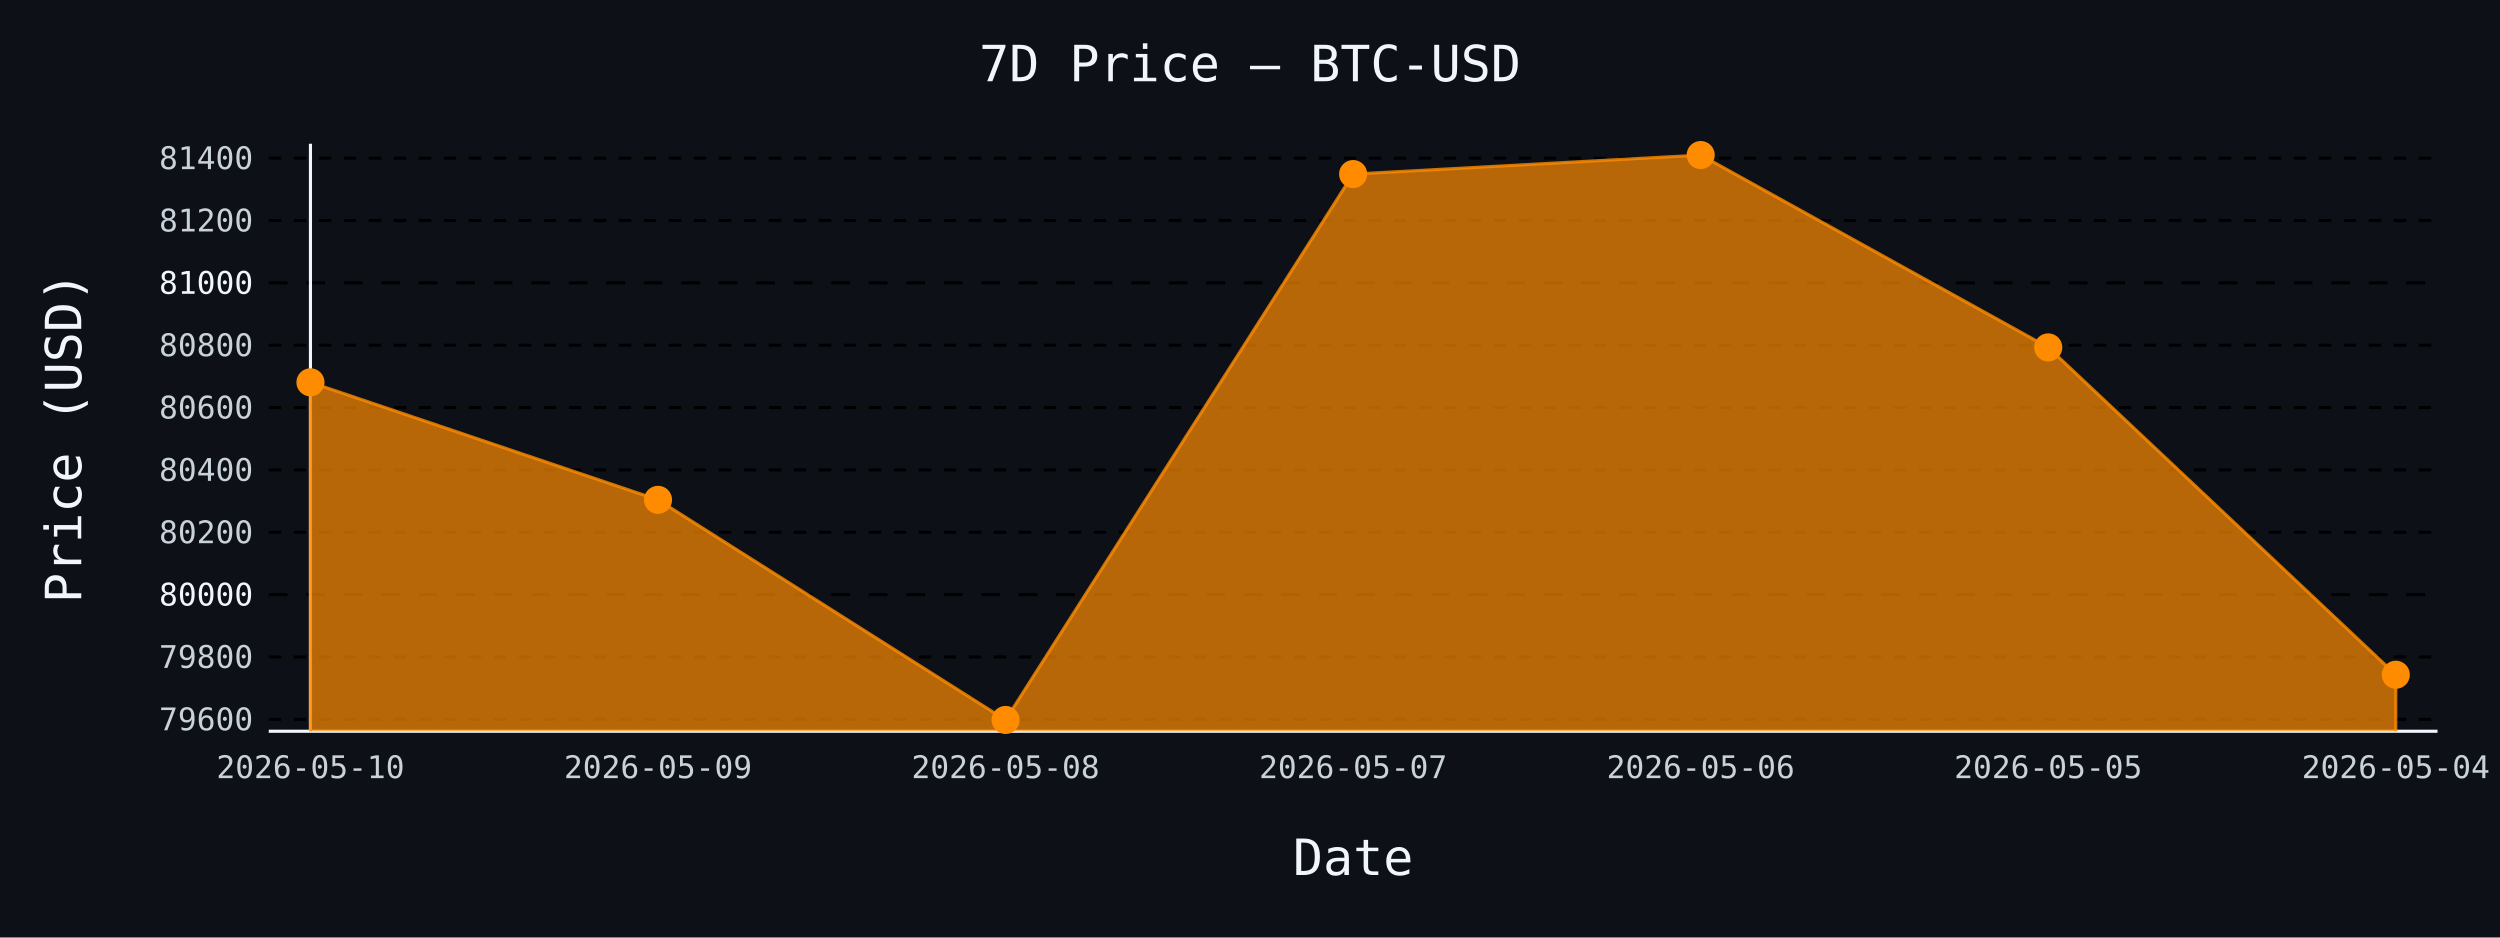
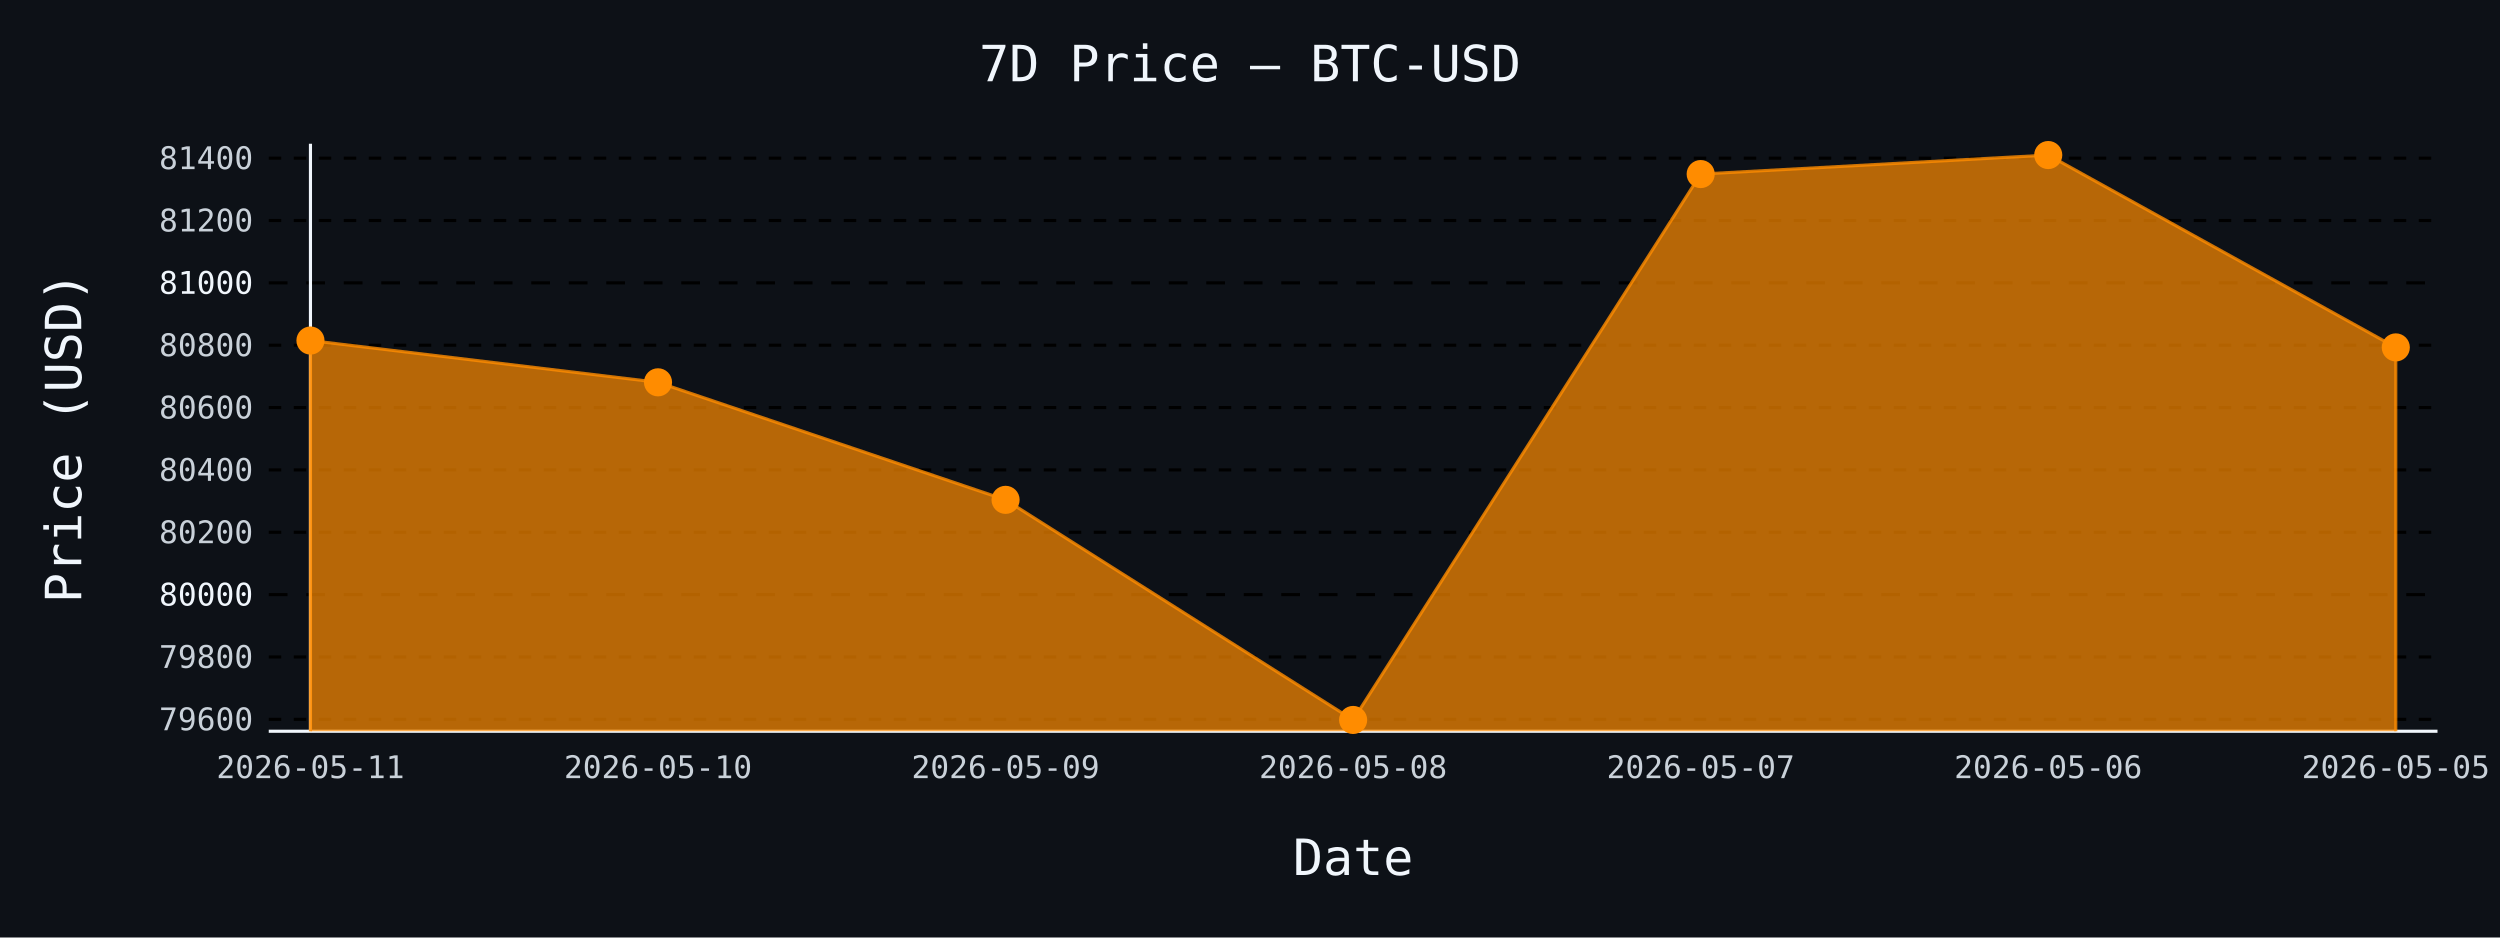
- <svg xmlns="http://www.w3.org/2000/svg" id="chart-c8c8d9fe-6335-4cef-a54c-84d0dc5e03b1" class="pygal-chart" viewBox="0 0 800 300">
+ <svg xmlns="http://www.w3.org/2000/svg" id="chart-1673fad9-2ce6-4dcf-bbf3-5920d864bb68" class="pygal-chart" viewBox="0 0 800 300">
  <defs>
-     <style type="text/css">#chart-c8c8d9fe-6335-4cef-a54c-84d0dc5e03b1{-webkit-user-select:none;-webkit-font-smoothing:antialiased;font-family:monospace}#chart-c8c8d9fe-6335-4cef-a54c-84d0dc5e03b1 .title{font-family:monospace;font-size:16px}#chart-c8c8d9fe-6335-4cef-a54c-84d0dc5e03b1 .legends .legend text{font-family:monospace;font-size:14px}#chart-c8c8d9fe-6335-4cef-a54c-84d0dc5e03b1 .axis text{font-family:monospace;font-size:10px}#chart-c8c8d9fe-6335-4cef-a54c-84d0dc5e03b1 .axis text.major{font-family:monospace;font-size:10px}#chart-c8c8d9fe-6335-4cef-a54c-84d0dc5e03b1 .text-overlay text.value{font-family:monospace;font-size:16px}#chart-c8c8d9fe-6335-4cef-a54c-84d0dc5e03b1 .text-overlay text.label{font-family:monospace;font-size:10px}#chart-c8c8d9fe-6335-4cef-a54c-84d0dc5e03b1 .tooltip{font-family:monospace;font-size:14px}#chart-c8c8d9fe-6335-4cef-a54c-84d0dc5e03b1 text.no_data{font-family:monospace;font-size:64px}
- #chart-c8c8d9fe-6335-4cef-a54c-84d0dc5e03b1{background-color:#0d1117}#chart-c8c8d9fe-6335-4cef-a54c-84d0dc5e03b1 path,#chart-c8c8d9fe-6335-4cef-a54c-84d0dc5e03b1 line,#chart-c8c8d9fe-6335-4cef-a54c-84d0dc5e03b1 rect,#chart-c8c8d9fe-6335-4cef-a54c-84d0dc5e03b1 circle{-webkit-transition:150ms;-moz-transition:150ms;transition:150ms}#chart-c8c8d9fe-6335-4cef-a54c-84d0dc5e03b1 .graph &gt; .background{fill:#0d1117}#chart-c8c8d9fe-6335-4cef-a54c-84d0dc5e03b1 .plot &gt; .background{fill:#0d1117}#chart-c8c8d9fe-6335-4cef-a54c-84d0dc5e03b1 .graph{fill:#c9d1d9}#chart-c8c8d9fe-6335-4cef-a54c-84d0dc5e03b1 text.no_data{fill:#f0f6fc}#chart-c8c8d9fe-6335-4cef-a54c-84d0dc5e03b1 .title{fill:#f0f6fc}#chart-c8c8d9fe-6335-4cef-a54c-84d0dc5e03b1 .legends .legend text{fill:#c9d1d9}#chart-c8c8d9fe-6335-4cef-a54c-84d0dc5e03b1 .legends .legend:hover text{fill:#f0f6fc}#chart-c8c8d9fe-6335-4cef-a54c-84d0dc5e03b1 .axis .line{stroke:#f0f6fc}#chart-c8c8d9fe-6335-4cef-a54c-84d0dc5e03b1 .axis .guide.line{stroke:#8b949e}#chart-c8c8d9fe-6335-4cef-a54c-84d0dc5e03b1 .axis .major.line{stroke:#c9d1d9}#chart-c8c8d9fe-6335-4cef-a54c-84d0dc5e03b1 .axis text.major{fill:#f0f6fc}#chart-c8c8d9fe-6335-4cef-a54c-84d0dc5e03b1 .axis.y .guides:hover .guide.line,#chart-c8c8d9fe-6335-4cef-a54c-84d0dc5e03b1 .line-graph .axis.x .guides:hover .guide.line,#chart-c8c8d9fe-6335-4cef-a54c-84d0dc5e03b1 .stackedline-graph .axis.x .guides:hover .guide.line,#chart-c8c8d9fe-6335-4cef-a54c-84d0dc5e03b1 .xy-graph .axis.x .guides:hover .guide.line{stroke:#f0f6fc}#chart-c8c8d9fe-6335-4cef-a54c-84d0dc5e03b1 .axis .guides:hover text{fill:#f0f6fc}#chart-c8c8d9fe-6335-4cef-a54c-84d0dc5e03b1 .reactive{fill-opacity:.7;stroke-opacity:.8;stroke-width:1}#chart-c8c8d9fe-6335-4cef-a54c-84d0dc5e03b1 .ci{stroke:#c9d1d9}#chart-c8c8d9fe-6335-4cef-a54c-84d0dc5e03b1 .reactive.active,#chart-c8c8d9fe-6335-4cef-a54c-84d0dc5e03b1 .active .reactive{fill-opacity:.8;stroke-opacity:.9;stroke-width:4}#chart-c8c8d9fe-6335-4cef-a54c-84d0dc5e03b1 .ci .reactive.active{stroke-width:1.5}#chart-c8c8d9fe-6335-4cef-a54c-84d0dc5e03b1 .series text{fill:#f0f6fc}#chart-c8c8d9fe-6335-4cef-a54c-84d0dc5e03b1 .tooltip rect{fill:#0d1117;stroke:#f0f6fc;-webkit-transition:opacity 150ms;-moz-transition:opacity 150ms;transition:opacity 150ms}#chart-c8c8d9fe-6335-4cef-a54c-84d0dc5e03b1 .tooltip .label{fill:#c9d1d9}#chart-c8c8d9fe-6335-4cef-a54c-84d0dc5e03b1 .tooltip .label{fill:#c9d1d9}#chart-c8c8d9fe-6335-4cef-a54c-84d0dc5e03b1 .tooltip .legend{font-size:.8em;fill:#8b949e}#chart-c8c8d9fe-6335-4cef-a54c-84d0dc5e03b1 .tooltip .x_label{font-size:.6em;fill:#f0f6fc}#chart-c8c8d9fe-6335-4cef-a54c-84d0dc5e03b1 .tooltip .xlink{font-size:.5em;text-decoration:underline}#chart-c8c8d9fe-6335-4cef-a54c-84d0dc5e03b1 .tooltip .value{font-size:1.5em}#chart-c8c8d9fe-6335-4cef-a54c-84d0dc5e03b1 .bound{font-size:.5em}#chart-c8c8d9fe-6335-4cef-a54c-84d0dc5e03b1 .max-value{font-size:.75em;fill:#8b949e}#chart-c8c8d9fe-6335-4cef-a54c-84d0dc5e03b1 .map-element{fill:#0d1117;stroke:#8b949e !important}#chart-c8c8d9fe-6335-4cef-a54c-84d0dc5e03b1 .map-element .reactive{fill-opacity:inherit;stroke-opacity:inherit}#chart-c8c8d9fe-6335-4cef-a54c-84d0dc5e03b1 .color-0,#chart-c8c8d9fe-6335-4cef-a54c-84d0dc5e03b1 .color-0 a:visited{stroke:#ff8c00;fill:#ff8c00}#chart-c8c8d9fe-6335-4cef-a54c-84d0dc5e03b1 .text-overlay .color-0 text{fill:black}
- #chart-c8c8d9fe-6335-4cef-a54c-84d0dc5e03b1 text.no_data{text-anchor:middle}#chart-c8c8d9fe-6335-4cef-a54c-84d0dc5e03b1 .guide.line{fill:none}#chart-c8c8d9fe-6335-4cef-a54c-84d0dc5e03b1 .centered{text-anchor:middle}#chart-c8c8d9fe-6335-4cef-a54c-84d0dc5e03b1 .title{text-anchor:middle}#chart-c8c8d9fe-6335-4cef-a54c-84d0dc5e03b1 .legends .legend text{fill-opacity:1}#chart-c8c8d9fe-6335-4cef-a54c-84d0dc5e03b1 .axis.x text{text-anchor:middle}#chart-c8c8d9fe-6335-4cef-a54c-84d0dc5e03b1 .axis.x:not(.web) text[transform]{text-anchor:start}#chart-c8c8d9fe-6335-4cef-a54c-84d0dc5e03b1 .axis.x:not(.web) text[transform].backwards{text-anchor:end}#chart-c8c8d9fe-6335-4cef-a54c-84d0dc5e03b1 .axis.y text{text-anchor:end}#chart-c8c8d9fe-6335-4cef-a54c-84d0dc5e03b1 .axis.y text[transform].backwards{text-anchor:start}#chart-c8c8d9fe-6335-4cef-a54c-84d0dc5e03b1 .axis.y2 text{text-anchor:start}#chart-c8c8d9fe-6335-4cef-a54c-84d0dc5e03b1 .axis.y2 text[transform].backwards{text-anchor:end}#chart-c8c8d9fe-6335-4cef-a54c-84d0dc5e03b1 .axis .guide.line{stroke-dasharray:4,4;stroke:black}#chart-c8c8d9fe-6335-4cef-a54c-84d0dc5e03b1 .axis .major.guide.line{stroke-dasharray:6,6;stroke:black}#chart-c8c8d9fe-6335-4cef-a54c-84d0dc5e03b1 .horizontal .axis.y .guide.line,#chart-c8c8d9fe-6335-4cef-a54c-84d0dc5e03b1 .horizontal .axis.y2 .guide.line,#chart-c8c8d9fe-6335-4cef-a54c-84d0dc5e03b1 .vertical .axis.x .guide.line{opacity:0}#chart-c8c8d9fe-6335-4cef-a54c-84d0dc5e03b1 .horizontal .axis.always_show .guide.line,#chart-c8c8d9fe-6335-4cef-a54c-84d0dc5e03b1 .vertical .axis.always_show .guide.line{opacity:1 !important}#chart-c8c8d9fe-6335-4cef-a54c-84d0dc5e03b1 .axis.y .guides:hover .guide.line,#chart-c8c8d9fe-6335-4cef-a54c-84d0dc5e03b1 .axis.y2 .guides:hover .guide.line,#chart-c8c8d9fe-6335-4cef-a54c-84d0dc5e03b1 .axis.x .guides:hover .guide.line{opacity:1}#chart-c8c8d9fe-6335-4cef-a54c-84d0dc5e03b1 .axis .guides:hover text{opacity:1}#chart-c8c8d9fe-6335-4cef-a54c-84d0dc5e03b1 .nofill{fill:none}#chart-c8c8d9fe-6335-4cef-a54c-84d0dc5e03b1 .subtle-fill{fill-opacity:.2}#chart-c8c8d9fe-6335-4cef-a54c-84d0dc5e03b1 .dot{stroke-width:1px;fill-opacity:1;stroke-opacity:1}#chart-c8c8d9fe-6335-4cef-a54c-84d0dc5e03b1 .dot.active{stroke-width:5px}#chart-c8c8d9fe-6335-4cef-a54c-84d0dc5e03b1 .dot.negative{fill:transparent}#chart-c8c8d9fe-6335-4cef-a54c-84d0dc5e03b1 text,#chart-c8c8d9fe-6335-4cef-a54c-84d0dc5e03b1 tspan{stroke:none !important}#chart-c8c8d9fe-6335-4cef-a54c-84d0dc5e03b1 .series text.active{opacity:1}#chart-c8c8d9fe-6335-4cef-a54c-84d0dc5e03b1 .tooltip rect{fill-opacity:.95;stroke-width:.5}#chart-c8c8d9fe-6335-4cef-a54c-84d0dc5e03b1 .tooltip text{fill-opacity:1}#chart-c8c8d9fe-6335-4cef-a54c-84d0dc5e03b1 .showable{visibility:hidden}#chart-c8c8d9fe-6335-4cef-a54c-84d0dc5e03b1 .showable.shown{visibility:visible}#chart-c8c8d9fe-6335-4cef-a54c-84d0dc5e03b1 .gauge-background{fill:rgba(229,229,229,1);stroke:none}#chart-c8c8d9fe-6335-4cef-a54c-84d0dc5e03b1 .bg-lines{stroke:#0d1117;stroke-width:2px}</style>
+     <style type="text/css">#chart-1673fad9-2ce6-4dcf-bbf3-5920d864bb68{-webkit-user-select:none;-webkit-font-smoothing:antialiased;font-family:monospace}#chart-1673fad9-2ce6-4dcf-bbf3-5920d864bb68 .title{font-family:monospace;font-size:16px}#chart-1673fad9-2ce6-4dcf-bbf3-5920d864bb68 .legends .legend text{font-family:monospace;font-size:14px}#chart-1673fad9-2ce6-4dcf-bbf3-5920d864bb68 .axis text{font-family:monospace;font-size:10px}#chart-1673fad9-2ce6-4dcf-bbf3-5920d864bb68 .axis text.major{font-family:monospace;font-size:10px}#chart-1673fad9-2ce6-4dcf-bbf3-5920d864bb68 .text-overlay text.value{font-family:monospace;font-size:16px}#chart-1673fad9-2ce6-4dcf-bbf3-5920d864bb68 .text-overlay text.label{font-family:monospace;font-size:10px}#chart-1673fad9-2ce6-4dcf-bbf3-5920d864bb68 .tooltip{font-family:monospace;font-size:14px}#chart-1673fad9-2ce6-4dcf-bbf3-5920d864bb68 text.no_data{font-family:monospace;font-size:64px}
+ #chart-1673fad9-2ce6-4dcf-bbf3-5920d864bb68{background-color:#0d1117}#chart-1673fad9-2ce6-4dcf-bbf3-5920d864bb68 path,#chart-1673fad9-2ce6-4dcf-bbf3-5920d864bb68 line,#chart-1673fad9-2ce6-4dcf-bbf3-5920d864bb68 rect,#chart-1673fad9-2ce6-4dcf-bbf3-5920d864bb68 circle{-webkit-transition:150ms;-moz-transition:150ms;transition:150ms}#chart-1673fad9-2ce6-4dcf-bbf3-5920d864bb68 .graph &gt; .background{fill:#0d1117}#chart-1673fad9-2ce6-4dcf-bbf3-5920d864bb68 .plot &gt; .background{fill:#0d1117}#chart-1673fad9-2ce6-4dcf-bbf3-5920d864bb68 .graph{fill:#c9d1d9}#chart-1673fad9-2ce6-4dcf-bbf3-5920d864bb68 text.no_data{fill:#f0f6fc}#chart-1673fad9-2ce6-4dcf-bbf3-5920d864bb68 .title{fill:#f0f6fc}#chart-1673fad9-2ce6-4dcf-bbf3-5920d864bb68 .legends .legend text{fill:#c9d1d9}#chart-1673fad9-2ce6-4dcf-bbf3-5920d864bb68 .legends .legend:hover text{fill:#f0f6fc}#chart-1673fad9-2ce6-4dcf-bbf3-5920d864bb68 .axis .line{stroke:#f0f6fc}#chart-1673fad9-2ce6-4dcf-bbf3-5920d864bb68 .axis .guide.line{stroke:#8b949e}#chart-1673fad9-2ce6-4dcf-bbf3-5920d864bb68 .axis .major.line{stroke:#c9d1d9}#chart-1673fad9-2ce6-4dcf-bbf3-5920d864bb68 .axis text.major{fill:#f0f6fc}#chart-1673fad9-2ce6-4dcf-bbf3-5920d864bb68 .axis.y .guides:hover .guide.line,#chart-1673fad9-2ce6-4dcf-bbf3-5920d864bb68 .line-graph .axis.x .guides:hover .guide.line,#chart-1673fad9-2ce6-4dcf-bbf3-5920d864bb68 .stackedline-graph .axis.x .guides:hover .guide.line,#chart-1673fad9-2ce6-4dcf-bbf3-5920d864bb68 .xy-graph .axis.x .guides:hover .guide.line{stroke:#f0f6fc}#chart-1673fad9-2ce6-4dcf-bbf3-5920d864bb68 .axis .guides:hover text{fill:#f0f6fc}#chart-1673fad9-2ce6-4dcf-bbf3-5920d864bb68 .reactive{fill-opacity:.7;stroke-opacity:.8;stroke-width:1}#chart-1673fad9-2ce6-4dcf-bbf3-5920d864bb68 .ci{stroke:#c9d1d9}#chart-1673fad9-2ce6-4dcf-bbf3-5920d864bb68 .reactive.active,#chart-1673fad9-2ce6-4dcf-bbf3-5920d864bb68 .active .reactive{fill-opacity:.8;stroke-opacity:.9;stroke-width:4}#chart-1673fad9-2ce6-4dcf-bbf3-5920d864bb68 .ci .reactive.active{stroke-width:1.5}#chart-1673fad9-2ce6-4dcf-bbf3-5920d864bb68 .series text{fill:#f0f6fc}#chart-1673fad9-2ce6-4dcf-bbf3-5920d864bb68 .tooltip rect{fill:#0d1117;stroke:#f0f6fc;-webkit-transition:opacity 150ms;-moz-transition:opacity 150ms;transition:opacity 150ms}#chart-1673fad9-2ce6-4dcf-bbf3-5920d864bb68 .tooltip .label{fill:#c9d1d9}#chart-1673fad9-2ce6-4dcf-bbf3-5920d864bb68 .tooltip .label{fill:#c9d1d9}#chart-1673fad9-2ce6-4dcf-bbf3-5920d864bb68 .tooltip .legend{font-size:.8em;fill:#8b949e}#chart-1673fad9-2ce6-4dcf-bbf3-5920d864bb68 .tooltip .x_label{font-size:.6em;fill:#f0f6fc}#chart-1673fad9-2ce6-4dcf-bbf3-5920d864bb68 .tooltip .xlink{font-size:.5em;text-decoration:underline}#chart-1673fad9-2ce6-4dcf-bbf3-5920d864bb68 .tooltip .value{font-size:1.5em}#chart-1673fad9-2ce6-4dcf-bbf3-5920d864bb68 .bound{font-size:.5em}#chart-1673fad9-2ce6-4dcf-bbf3-5920d864bb68 .max-value{font-size:.75em;fill:#8b949e}#chart-1673fad9-2ce6-4dcf-bbf3-5920d864bb68 .map-element{fill:#0d1117;stroke:#8b949e !important}#chart-1673fad9-2ce6-4dcf-bbf3-5920d864bb68 .map-element .reactive{fill-opacity:inherit;stroke-opacity:inherit}#chart-1673fad9-2ce6-4dcf-bbf3-5920d864bb68 .color-0,#chart-1673fad9-2ce6-4dcf-bbf3-5920d864bb68 .color-0 a:visited{stroke:#ff8c00;fill:#ff8c00}#chart-1673fad9-2ce6-4dcf-bbf3-5920d864bb68 .text-overlay .color-0 text{fill:black}
+ #chart-1673fad9-2ce6-4dcf-bbf3-5920d864bb68 text.no_data{text-anchor:middle}#chart-1673fad9-2ce6-4dcf-bbf3-5920d864bb68 .guide.line{fill:none}#chart-1673fad9-2ce6-4dcf-bbf3-5920d864bb68 .centered{text-anchor:middle}#chart-1673fad9-2ce6-4dcf-bbf3-5920d864bb68 .title{text-anchor:middle}#chart-1673fad9-2ce6-4dcf-bbf3-5920d864bb68 .legends .legend text{fill-opacity:1}#chart-1673fad9-2ce6-4dcf-bbf3-5920d864bb68 .axis.x text{text-anchor:middle}#chart-1673fad9-2ce6-4dcf-bbf3-5920d864bb68 .axis.x:not(.web) text[transform]{text-anchor:start}#chart-1673fad9-2ce6-4dcf-bbf3-5920d864bb68 .axis.x:not(.web) text[transform].backwards{text-anchor:end}#chart-1673fad9-2ce6-4dcf-bbf3-5920d864bb68 .axis.y text{text-anchor:end}#chart-1673fad9-2ce6-4dcf-bbf3-5920d864bb68 .axis.y text[transform].backwards{text-anchor:start}#chart-1673fad9-2ce6-4dcf-bbf3-5920d864bb68 .axis.y2 text{text-anchor:start}#chart-1673fad9-2ce6-4dcf-bbf3-5920d864bb68 .axis.y2 text[transform].backwards{text-anchor:end}#chart-1673fad9-2ce6-4dcf-bbf3-5920d864bb68 .axis .guide.line{stroke-dasharray:4,4;stroke:black}#chart-1673fad9-2ce6-4dcf-bbf3-5920d864bb68 .axis .major.guide.line{stroke-dasharray:6,6;stroke:black}#chart-1673fad9-2ce6-4dcf-bbf3-5920d864bb68 .horizontal .axis.y .guide.line,#chart-1673fad9-2ce6-4dcf-bbf3-5920d864bb68 .horizontal .axis.y2 .guide.line,#chart-1673fad9-2ce6-4dcf-bbf3-5920d864bb68 .vertical .axis.x .guide.line{opacity:0}#chart-1673fad9-2ce6-4dcf-bbf3-5920d864bb68 .horizontal .axis.always_show .guide.line,#chart-1673fad9-2ce6-4dcf-bbf3-5920d864bb68 .vertical .axis.always_show .guide.line{opacity:1 !important}#chart-1673fad9-2ce6-4dcf-bbf3-5920d864bb68 .axis.y .guides:hover .guide.line,#chart-1673fad9-2ce6-4dcf-bbf3-5920d864bb68 .axis.y2 .guides:hover .guide.line,#chart-1673fad9-2ce6-4dcf-bbf3-5920d864bb68 .axis.x .guides:hover .guide.line{opacity:1}#chart-1673fad9-2ce6-4dcf-bbf3-5920d864bb68 .axis .guides:hover text{opacity:1}#chart-1673fad9-2ce6-4dcf-bbf3-5920d864bb68 .nofill{fill:none}#chart-1673fad9-2ce6-4dcf-bbf3-5920d864bb68 .subtle-fill{fill-opacity:.2}#chart-1673fad9-2ce6-4dcf-bbf3-5920d864bb68 .dot{stroke-width:1px;fill-opacity:1;stroke-opacity:1}#chart-1673fad9-2ce6-4dcf-bbf3-5920d864bb68 .dot.active{stroke-width:5px}#chart-1673fad9-2ce6-4dcf-bbf3-5920d864bb68 .dot.negative{fill:transparent}#chart-1673fad9-2ce6-4dcf-bbf3-5920d864bb68 text,#chart-1673fad9-2ce6-4dcf-bbf3-5920d864bb68 tspan{stroke:none !important}#chart-1673fad9-2ce6-4dcf-bbf3-5920d864bb68 .series text.active{opacity:1}#chart-1673fad9-2ce6-4dcf-bbf3-5920d864bb68 .tooltip rect{fill-opacity:.95;stroke-width:.5}#chart-1673fad9-2ce6-4dcf-bbf3-5920d864bb68 .tooltip text{fill-opacity:1}#chart-1673fad9-2ce6-4dcf-bbf3-5920d864bb68 .showable{visibility:hidden}#chart-1673fad9-2ce6-4dcf-bbf3-5920d864bb68 .showable.shown{visibility:visible}#chart-1673fad9-2ce6-4dcf-bbf3-5920d864bb68 .gauge-background{fill:rgba(229,229,229,1);stroke:none}#chart-1673fad9-2ce6-4dcf-bbf3-5920d864bb68 .bg-lines{stroke:#0d1117;stroke-width:2px}</style>
  </defs>
  <g class="graph line-graph vertical">
    <rect x="0" y="0" width="800" height="300" class="background" />
    <g transform="translate(86, 46)" class="plot">
      <rect x="0" y="0" width="694.0" height="188" class="background" />
      <g class="axis y always_show">
        <path d="M0 188 h694" class="line" />
        <g class="guides">
          <path d="M0 184.185 h694" class="guide line" />
          <text x="-5" y="187.685" class="">79600</text>
        </g>
        <g class="guides">
          <path d="M0 164.233 h694" class="guide line" />
          <text x="-5" y="167.733" class="">79800</text>
        </g>
        <g class="guides">
          <path d="M0 144.28 h694" class="major guide line" />
          <text x="-5" y="147.78" class="major">80000</text>
        </g>
        <g class="guides">
          <path d="M0 124.328 h694" class="guide line" />
          <text x="-5" y="127.828" class="">80200</text>
        </g>
        <g class="guides">
          <path d="M0 104.375 h694" class="guide line" />
          <text x="-5" y="107.875" class="">80400</text>
        </g>
        <g class="guides">
          <path d="M0 84.423 h694" class="guide line" />
          <text x="-5" y="87.923" class="">80600</text>
        </g>
        <g class="guides">
          <path d="M0 64.47 h694" class="guide line" />
          <text x="-5" y="67.97" class="">80800</text>
        </g>
        <g class="guides">
          <path d="M0 44.518 h694" class="major guide line" />
          <text x="-5" y="48.018" class="major">81000</text>
        </g>
        <g class="guides">
          <path d="M0 24.565 h694" class="guide line" />
          <text x="-5" y="28.065" class="">81200</text>
        </g>
        <g class="guides">
          <path d="M0 4.613 h694" class="guide line" />
          <text x="-5" y="8.113" class="">81400</text>
        </g>
      </g>
      <g class="axis x">
        <g class="guides">
          <path d="M13.346 0 v188" class="line" />
-           <text x="13.346" y="203.0" class="">2026-05-10</text>
+           <text x="13.346" y="203.0" class="">2026-05-11</text>
        </g>
        <g class="guides">
          <path d="M124.564 0 v188" class="guide line" />
-           <text x="124.564" y="203.0" class="">2026-05-09</text>
+           <text x="124.564" y="203.0" class="">2026-05-10</text>
        </g>
        <g class="guides">
          <path d="M235.782 0 v188" class="guide line" />
-           <text x="235.782" y="203.0" class="">2026-05-08</text>
+           <text x="235.782" y="203.0" class="">2026-05-09</text>
        </g>
        <g class="guides">
          <path d="M347 0 v188" class="guide line" />
-           <text x="347.0" y="203.0" class="">2026-05-07</text>
+           <text x="347.0" y="203.0" class="">2026-05-08</text>
        </g>
        <g class="guides">
          <path d="M458.218 0 v188" class="guide line" />
-           <text x="458.218" y="203.0" class="">2026-05-06</text>
+           <text x="458.218" y="203.0" class="">2026-05-07</text>
        </g>
        <g class="guides">
          <path d="M569.436 0 v188" class="guide line" />
-           <text x="569.436" y="203.0" class="">2026-05-05</text>
+           <text x="569.436" y="203.0" class="">2026-05-06</text>
        </g>
        <g class="guides">
          <path d="M680.654 0 v188" class="guide line" />
-           <text x="680.654" y="203.0" class="">2026-05-04</text>
+           <text x="680.654" y="203.0" class="">2026-05-05</text>
        </g>
      </g>
      <g class="series serie-0 color-0">
-         <path d="M13.346 188 L13.346 76.342 124.564 113.952 235.782 184.385 347 9.701 458.218 3.615 569.436 65.169 680.654 169.919 680.654 188" class="line reactive" />
+         <path d="M13.346 188 L13.346 62.974 124.564 76.342 235.782 113.952 347 184.385 458.218 9.701 569.436 3.615 680.654 65.169 680.654 188" class="line reactive" />
      </g>
    </g>
    <g class="titles">
      <text x="400.0" y="26" class="title plot_title">7D Price — BTC-USD</text>
      <text x="433.0" y="280" class="title">Date</text>
      <text x="0" y="166.0" class="title" transform="rotate(-90 0 140)">Price (USD)</text>
    </g>
    <g transform="translate(86, 46)" class="plot overlay">
      <g class="series serie-0 color-0">
        <g class="dots">
-           <circle cx="13.346" cy="76.342" r="4" class="dot reactive tooltip-trigger" />
+           <circle cx="13.346" cy="62.974" r="4" class="dot reactive tooltip-trigger" />
        </g>
        <g class="dots">
-           <circle cx="124.564" cy="113.952" r="4" class="dot reactive tooltip-trigger" />
+           <circle cx="124.564" cy="76.342" r="4" class="dot reactive tooltip-trigger" />
        </g>
        <g class="dots">
-           <circle cx="235.782" cy="184.385" r="4" class="dot reactive tooltip-trigger" />
+           <circle cx="235.782" cy="113.952" r="4" class="dot reactive tooltip-trigger" />
        </g>
        <g class="dots">
-           <circle cx="347.0" cy="9.701" r="4" class="dot reactive tooltip-trigger" />
+           <circle cx="347.0" cy="184.385" r="4" class="dot reactive tooltip-trigger" />
        </g>
        <g class="dots">
-           <circle cx="458.218" cy="3.615" r="4" class="dot reactive tooltip-trigger" />
+           <circle cx="458.218" cy="9.701" r="4" class="dot reactive tooltip-trigger" />
        </g>
        <g class="dots">
-           <circle cx="569.436" cy="65.169" r="4" class="dot reactive tooltip-trigger" />
+           <circle cx="569.436" cy="3.615" r="4" class="dot reactive tooltip-trigger" />
        </g>
        <g class="dots">
-           <circle cx="680.654" cy="169.919" r="4" class="dot reactive tooltip-trigger" />
+           <circle cx="680.654" cy="65.169" r="4" class="dot reactive tooltip-trigger" />
        </g>
      </g>
    </g>
    <g transform="translate(86, 46)" class="plot text-overlay">
      <g class="series serie-0 color-0" />
    </g>
    <g transform="translate(86, 46)" class="plot tooltip-overlay">
      <g transform="translate(0 0)" style="opacity: 0" class="tooltip">
        <rect rx="0" ry="0" width="0" height="0" class="tooltip-box" />
        <g class="text" />
      </g>
    </g>
  </g>
</svg>
